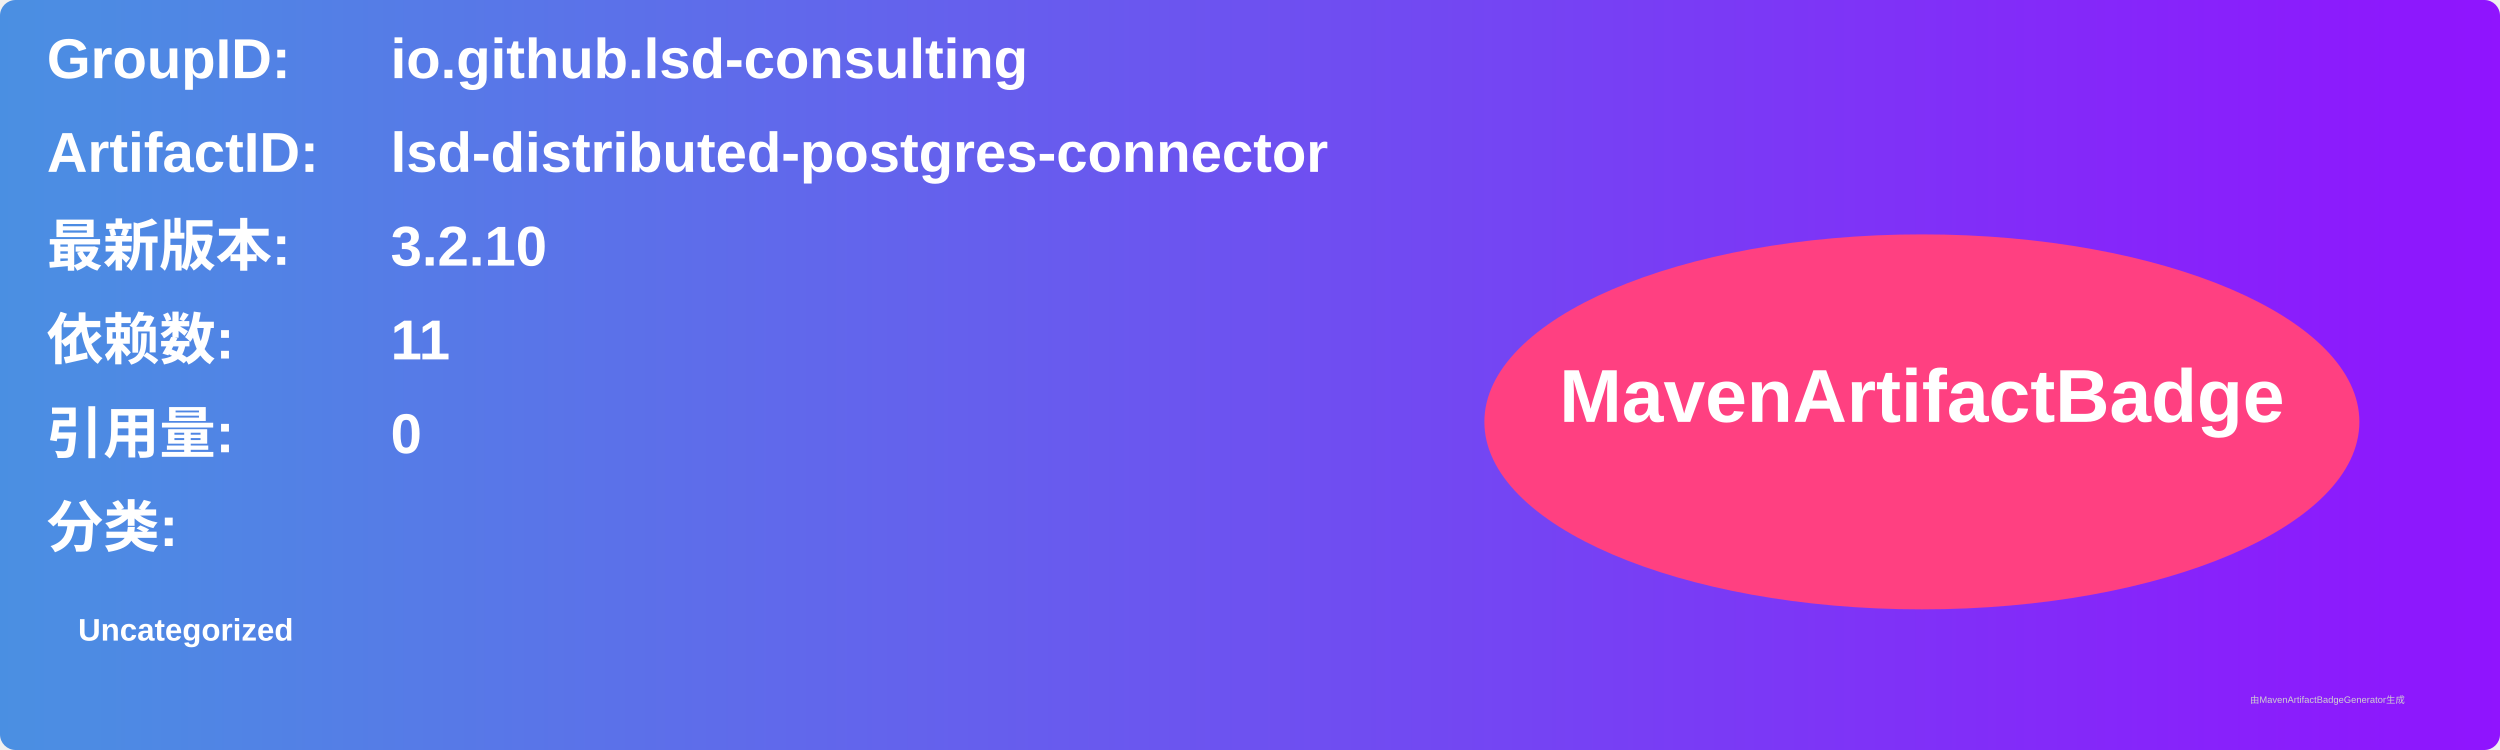
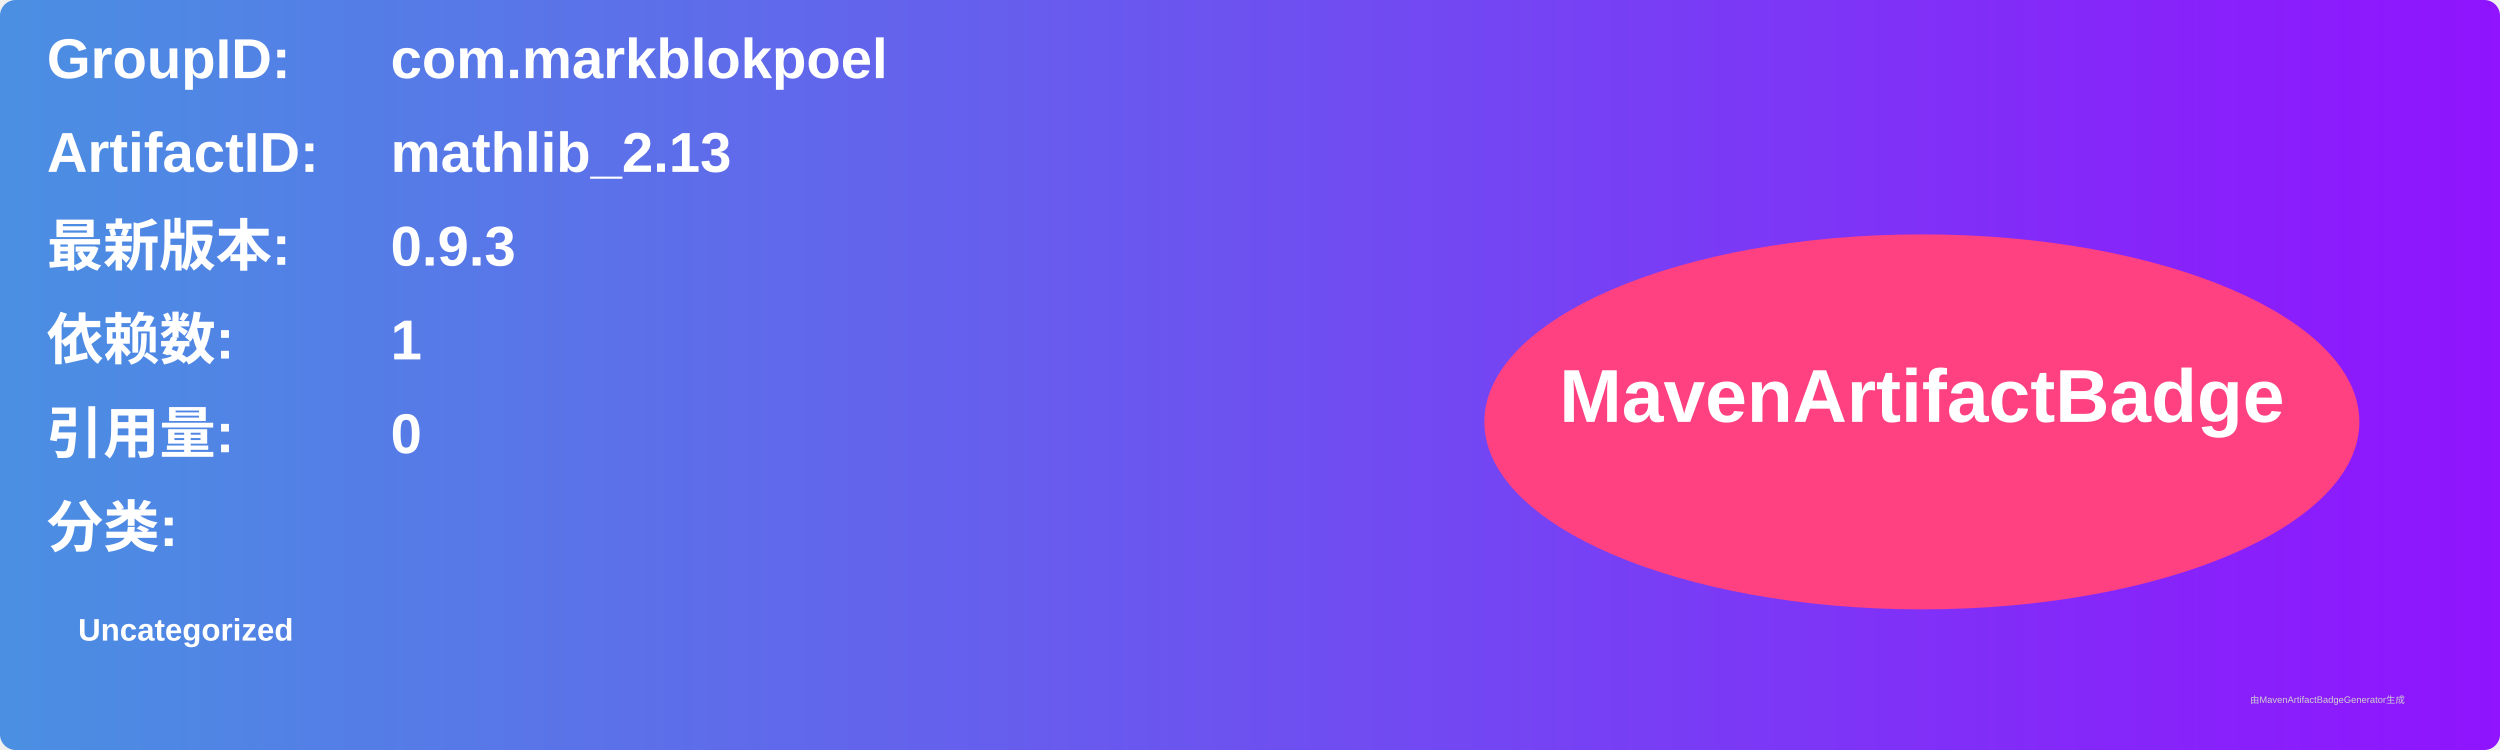
<svg xmlns="http://www.w3.org/2000/svg" width="800" height="240" viewBox="0 0 800 240">
  <linearGradient id="grad" x1="0%" y1="0%" x2="100%" y2="0%">
    <stop offset="0%" stop-color="#4a90e2" />
    <stop offset="100%" stop-color="#9013fe" />
  </linearGradient>
  <rect width="100%" height="100%" rx="5" ry="5" fill="url(#grad)" />
  <g transform="translate(15, 15)">
    <text x="0" y="10" font-family="Arial" font-size="18" fill="white" font-weight="bold" width="260">GroupID:</text>
-     <text x="110" y="10" font-family="Arial" font-size="18" fill="white" font-weight="bold" width="460">io.github.lsd-consulting</text>
+     <text x="110" y="10" font-family="Arial" font-size="18" fill="white" font-weight="bold" width="460">com.markblokpoel</text>
    <text x="0" y="40" font-family="Arial" font-size="18" fill="white" font-weight="bold" width="260">ArtifactID:</text>
-     <text x="110" y="40" font-family="Arial" font-size="18" fill="white" font-weight="bold" width="460">lsd-distributed-postgres-connector</text>
+     <text x="110" y="40" font-family="Arial" font-size="18" fill="white" font-weight="bold" width="460">mathlib_2.13</text>
    <text x="0" y="70" font-family="Arial" font-size="18" fill="white" font-weight="bold">最新版本:</text>
    <text x="110" y="70" font-family="Arial" font-size="18" fill="white" font-weight="bold">
-       <tspan font-weight="bold">3.2.10</tspan>
+       <tspan font-weight="bold">0.9.3</tspan>
    </text>
    <text x="0" y="100" font-family="Arial" font-size="18" fill="white" font-weight="bold">依赖数: </text>
    <text x="110" y="100" font-family="Arial" font-size="18" fill="white">
-       <tspan font-weight="bold">11</tspan>
+       <tspan font-weight="bold">1</tspan>
    </text>
    <text x="0" y="130" font-family="Arial" font-size="18" fill="white" font-weight="bold">引用量: </text>
    <text x="110" y="130" font-family="Arial" font-size="18" fill="white">
      <tspan font-weight="bold">0</tspan>
    </text>
    <text x="0" y="160" font-family="Arial" font-size="18" fill="white" font-weight="bold">分类:</text>
    <text x="10" y="190" font-family="Arial" font-size="10" fill="white">
      <tspan font-weight="bold">Uncategorized</tspan>
    </text>
    <ellipse cx="600" cy="120" rx="140" ry="60" fill="#ff4081" />
    <text x="600" y="120" text-anchor="middle" font-family="Arial" font-size="24" fill="white" font-weight="bold">MavenArtifactBadge</text>
  </g>
  <text x="720" y="225" font-family="Arial" font-size="3" fill="#d0d0d0">由MavenArtifactBadgeGenerator生成</text>
</svg>
